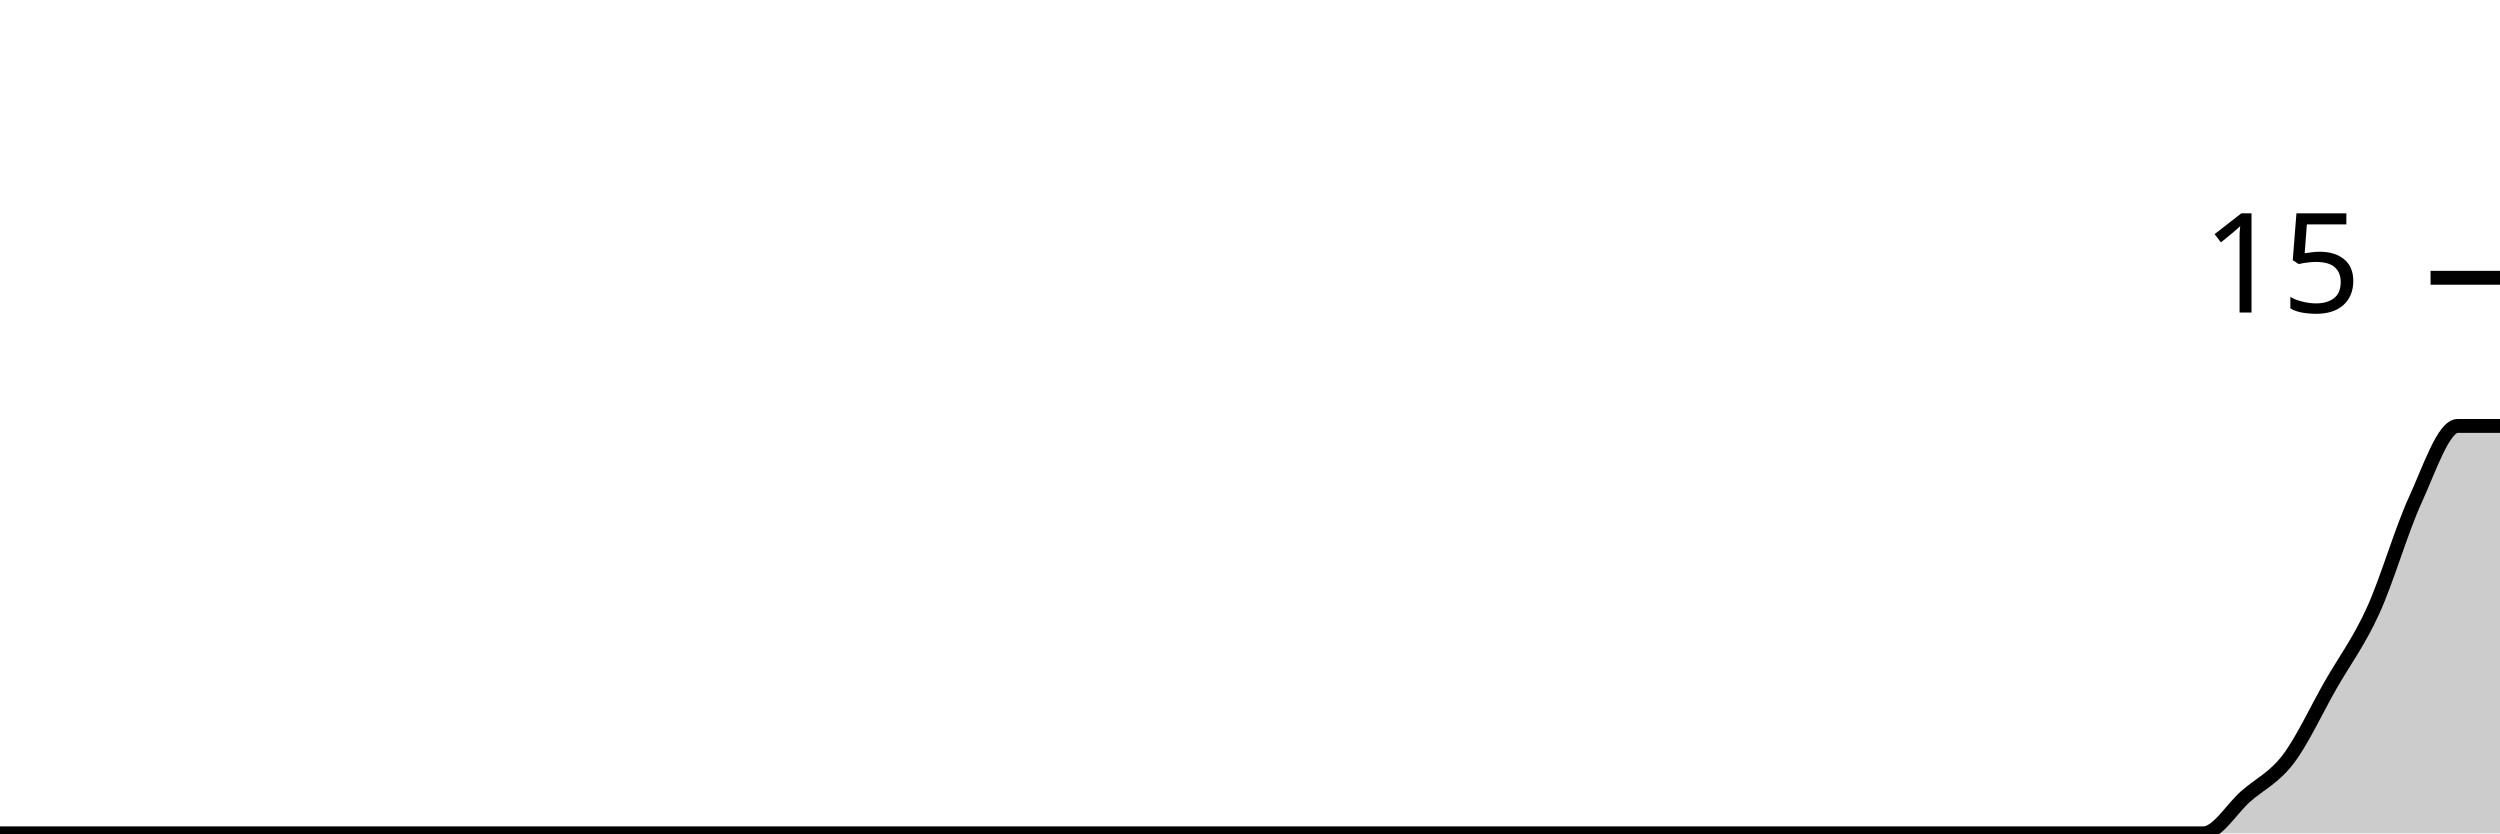
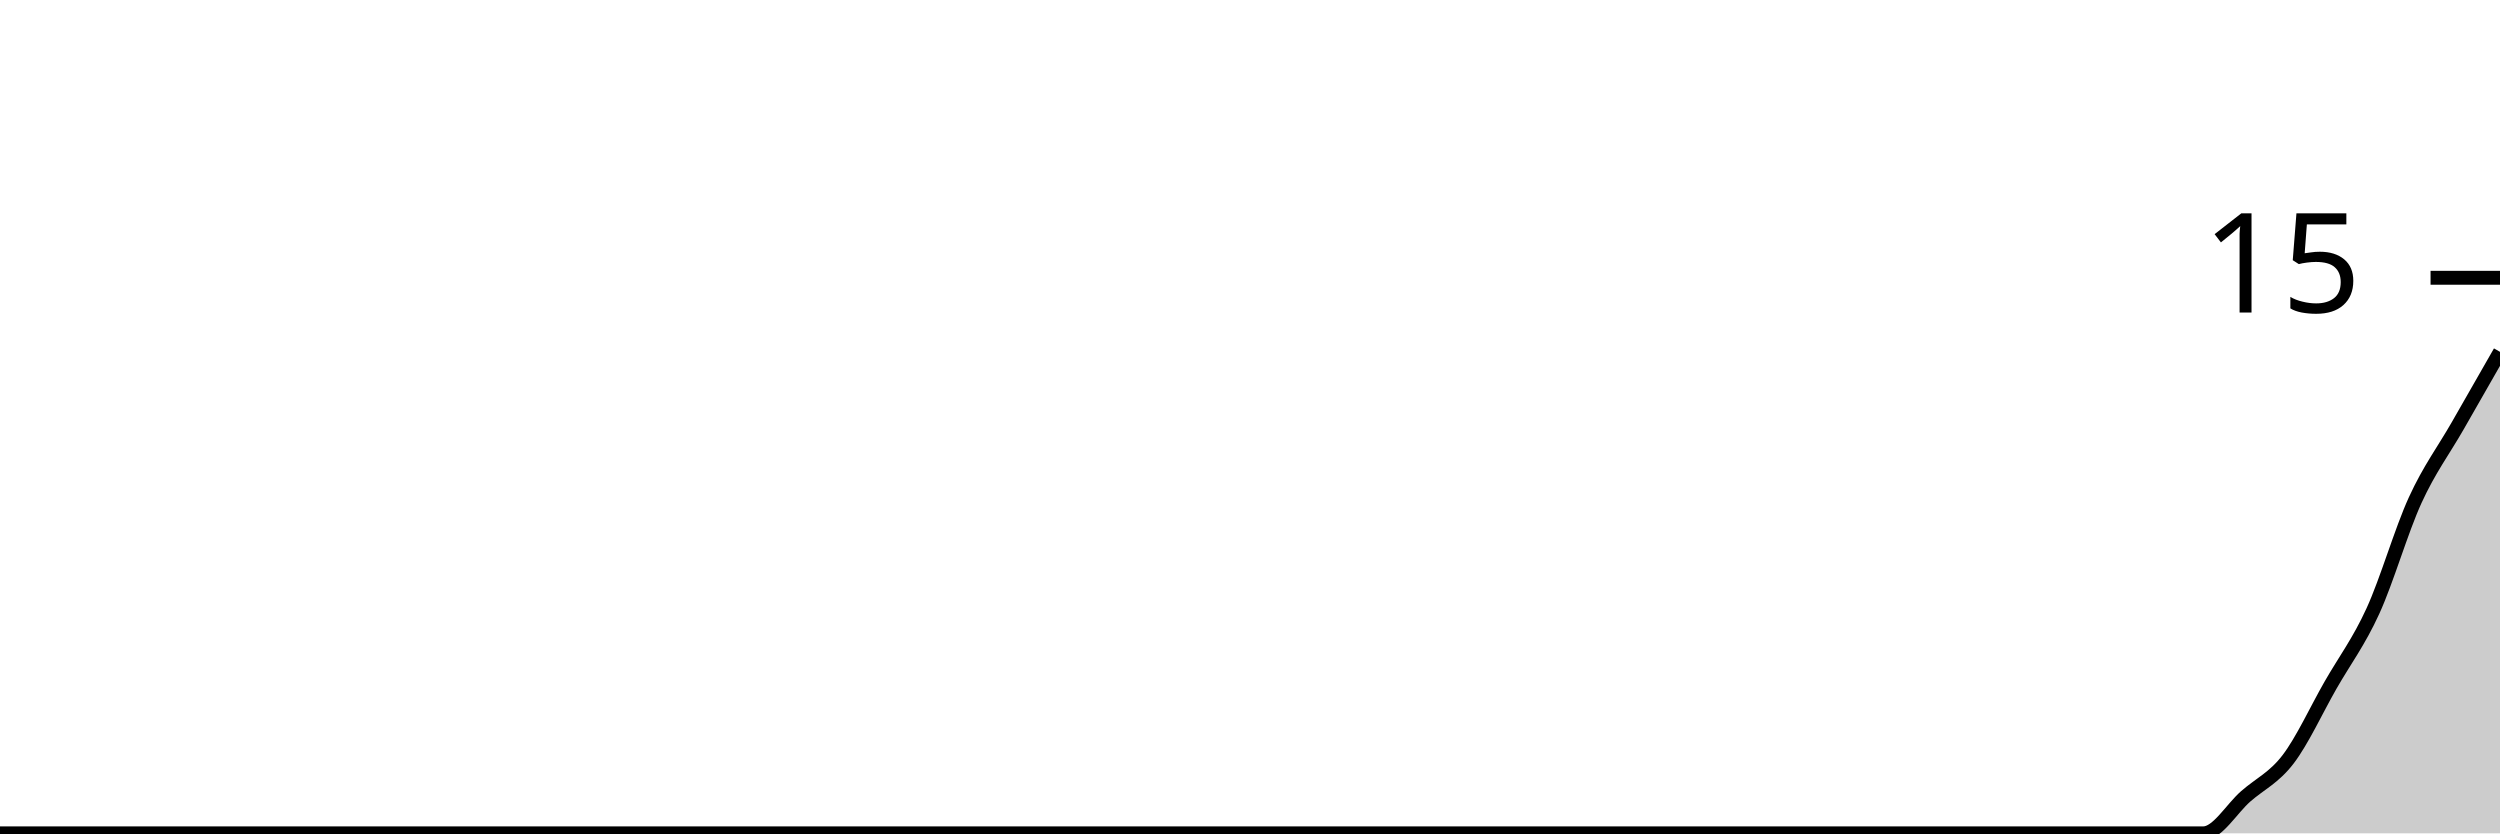
<svg xmlns="http://www.w3.org/2000/svg" viewBox="0 0 180 60">
  <g transform="translate(0,20)">
-     <path class="area" fill="rgba(0, 0, 0, 0.2)" d="M0,40C1.017,40,2.034,40,3.051,40C4.068,40,5.085,40,6.102,40C7.119,40,8.136,40,9.153,40C10.169,40,11.186,40,12.203,40C13.22,40,14.237,40,15.254,40C16.271,40,17.288,40,18.305,40C19.322,40,20.339,40,21.356,40C22.373,40,23.39,40,24.407,40C25.424,40,26.441,40,27.458,40C28.475,40,29.492,40,30.508,40C31.525,40,32.542,40,33.559,40C34.576,40,35.593,40,36.61,40C37.627,40,38.644,40,39.661,40C40.678,40,41.695,40,42.712,40C43.729,40,44.746,40,45.763,40C46.78,40,47.797,40,48.814,40C49.831,40,50.847,40,51.864,40C52.881,40,53.898,40,54.915,40C55.932,40,56.949,40,57.966,40C58.983,40,60,40,61.017,40C62.034,40,63.051,40,64.068,40C65.085,40,66.102,40,67.119,40C68.136,40,69.153,40,70.169,40C71.186,40,72.203,40,73.22,40C74.237,40,75.254,40,76.271,40C77.288,40,78.305,40,79.322,40C80.339,40,81.356,40,82.373,40C83.39,40,84.407,40,85.424,40C86.441,40,87.458,40,88.475,40C89.492,40,90.508,40,91.525,40C92.542,40,93.559,40,94.576,40C95.593,40,96.61,40,97.627,40C98.644,40,99.661,40,100.678,40C101.695,40,102.712,40,103.729,40C104.746,40,105.763,40,106.78,40C107.797,40,108.814,40,109.831,40C110.847,40,111.864,40,112.881,40C113.898,40,114.915,40,115.932,40C116.949,40,117.966,40,118.983,40C120,40,121.017,40,122.034,40C123.051,40,124.068,40,125.085,40C126.102,40,127.119,40,128.136,40C129.153,40,130.169,40,131.186,40C132.203,40,133.22,40,134.237,40C135.254,40,136.271,40,137.288,40C138.305,40,139.322,40,140.339,40C141.356,40,142.373,40,143.39,40C144.407,40,145.424,40,146.441,40C147.458,40,148.475,40,149.492,40C150.508,40,151.525,40,152.542,40C153.559,40,154.576,40,155.593,40C156.61,40,157.627,40,158.644,40C159.661,40,160.678,38.222,161.695,37.333C162.712,36.444,163.729,36,164.746,34.667C165.763,33.333,166.78,31.111,167.797,29.333C168.814,27.556,169.831,26.222,170.847,24C171.864,21.778,172.881,18.222,173.898,16C174.915,13.778,175.932,10.667,176.949,10.667C177.966,10.667,178.983,10.667,180,10.667L180,40C178.983,40,177.966,40,176.949,40C175.932,40,174.915,40,173.898,40C172.881,40,171.864,40,170.847,40C169.831,40,168.814,40,167.797,40C166.78,40,165.763,40,164.746,40C163.729,40,162.712,40,161.695,40C160.678,40,159.661,40,158.644,40C157.627,40,156.61,40,155.593,40C154.576,40,153.559,40,152.542,40C151.525,40,150.508,40,149.492,40C148.475,40,147.458,40,146.441,40C145.424,40,144.407,40,143.39,40C142.373,40,141.356,40,140.339,40C139.322,40,138.305,40,137.288,40C136.271,40,135.254,40,134.237,40C133.22,40,132.203,40,131.186,40C130.169,40,129.153,40,128.136,40C127.119,40,126.102,40,125.085,40C124.068,40,123.051,40,122.034,40C121.017,40,120,40,118.983,40C117.966,40,116.949,40,115.932,40C114.915,40,113.898,40,112.881,40C111.864,40,110.847,40,109.831,40C108.814,40,107.797,40,106.78,40C105.763,40,104.746,40,103.729,40C102.712,40,101.695,40,100.678,40C99.661,40,98.644,40,97.627,40C96.61,40,95.593,40,94.576,40C93.559,40,92.542,40,91.525,40C90.508,40,89.492,40,88.475,40C87.458,40,86.441,40,85.424,40C84.407,40,83.39,40,82.373,40C81.356,40,80.339,40,79.322,40C78.305,40,77.288,40,76.271,40C75.254,40,74.237,40,73.22,40C72.203,40,71.186,40,70.169,40C69.153,40,68.136,40,67.119,40C66.102,40,65.085,40,64.068,40C63.051,40,62.034,40,61.017,40C60,40,58.983,40,57.966,40C56.949,40,55.932,40,54.915,40C53.898,40,52.881,40,51.864,40C50.847,40,49.831,40,48.814,40C47.797,40,46.78,40,45.763,40C44.746,40,43.729,40,42.712,40C41.695,40,40.678,40,39.661,40C38.644,40,37.627,40,36.61,40C35.593,40,34.576,40,33.559,40C32.542,40,31.525,40,30.508,40C29.492,40,28.475,40,27.458,40C26.441,40,25.424,40,24.407,40C23.39,40,22.373,40,21.356,40C20.339,40,19.322,40,18.305,40C17.288,40,16.271,40,15.254,40C14.237,40,13.22,40,12.203,40C11.186,40,10.169,40,9.153,40C8.136,40,7.119,40,6.102,40C5.085,40,4.068,40,3.051,40C2.034,40,1.017,40,0,40Z" />
-     <path class="line" stroke="black" fill="none" d="M0,40C1.017,40,2.034,40,3.051,40C4.068,40,5.085,40,6.102,40C7.119,40,8.136,40,9.153,40C10.169,40,11.186,40,12.203,40C13.22,40,14.237,40,15.254,40C16.271,40,17.288,40,18.305,40C19.322,40,20.339,40,21.356,40C22.373,40,23.39,40,24.407,40C25.424,40,26.441,40,27.458,40C28.475,40,29.492,40,30.508,40C31.525,40,32.542,40,33.559,40C34.576,40,35.593,40,36.61,40C37.627,40,38.644,40,39.661,40C40.678,40,41.695,40,42.712,40C43.729,40,44.746,40,45.763,40C46.78,40,47.797,40,48.814,40C49.831,40,50.847,40,51.864,40C52.881,40,53.898,40,54.915,40C55.932,40,56.949,40,57.966,40C58.983,40,60,40,61.017,40C62.034,40,63.051,40,64.068,40C65.085,40,66.102,40,67.119,40C68.136,40,69.153,40,70.169,40C71.186,40,72.203,40,73.22,40C74.237,40,75.254,40,76.271,40C77.288,40,78.305,40,79.322,40C80.339,40,81.356,40,82.373,40C83.39,40,84.407,40,85.424,40C86.441,40,87.458,40,88.475,40C89.492,40,90.508,40,91.525,40C92.542,40,93.559,40,94.576,40C95.593,40,96.61,40,97.627,40C98.644,40,99.661,40,100.678,40C101.695,40,102.712,40,103.729,40C104.746,40,105.763,40,106.78,40C107.797,40,108.814,40,109.831,40C110.847,40,111.864,40,112.881,40C113.898,40,114.915,40,115.932,40C116.949,40,117.966,40,118.983,40C120,40,121.017,40,122.034,40C123.051,40,124.068,40,125.085,40C126.102,40,127.119,40,128.136,40C129.153,40,130.169,40,131.186,40C132.203,40,133.22,40,134.237,40C135.254,40,136.271,40,137.288,40C138.305,40,139.322,40,140.339,40C141.356,40,142.373,40,143.39,40C144.407,40,145.424,40,146.441,40C147.458,40,148.475,40,149.492,40C150.508,40,151.525,40,152.542,40C153.559,40,154.576,40,155.593,40C156.61,40,157.627,40,158.644,40C159.661,40,160.678,38.222,161.695,37.333C162.712,36.444,163.729,36,164.746,34.667C165.763,33.333,166.78,31.111,167.797,29.333C168.814,27.556,169.831,26.222,170.847,24C171.864,21.778,172.881,18.222,173.898,16C174.915,13.778,175.932,10.667,176.949,10.667C177.966,10.667,178.983,10.667,180,10.667" />
+     <path class="area" fill="rgba(0, 0, 0, 0.2)" d="M0,40C1.017,40,2.034,40,3.051,40C4.068,40,5.085,40,6.102,40C7.119,40,8.136,40,9.153,40C10.169,40,11.186,40,12.203,40C13.22,40,14.237,40,15.254,40C16.271,40,17.288,40,18.305,40C19.322,40,20.339,40,21.356,40C22.373,40,23.39,40,24.407,40C25.424,40,26.441,40,27.458,40C28.475,40,29.492,40,30.508,40C31.525,40,32.542,40,33.559,40C34.576,40,35.593,40,36.61,40C37.627,40,38.644,40,39.661,40C40.678,40,41.695,40,42.712,40C43.729,40,44.746,40,45.763,40C46.78,40,47.797,40,48.814,40C49.831,40,50.847,40,51.864,40C52.881,40,53.898,40,54.915,40C55.932,40,56.949,40,57.966,40C58.983,40,60,40,61.017,40C62.034,40,63.051,40,64.068,40C65.085,40,66.102,40,67.119,40C68.136,40,69.153,40,70.169,40C71.186,40,72.203,40,73.22,40C74.237,40,75.254,40,76.271,40C77.288,40,78.305,40,79.322,40C80.339,40,81.356,40,82.373,40C83.39,40,84.407,40,85.424,40C86.441,40,87.458,40,88.475,40C89.492,40,90.508,40,91.525,40C92.542,40,93.559,40,94.576,40C95.593,40,96.61,40,97.627,40C98.644,40,99.661,40,100.678,40C101.695,40,102.712,40,103.729,40C104.746,40,105.763,40,106.78,40C107.797,40,108.814,40,109.831,40C110.847,40,111.864,40,112.881,40C113.898,40,114.915,40,115.932,40C116.949,40,117.966,40,118.983,40C120,40,121.017,40,122.034,40C123.051,40,124.068,40,125.085,40C126.102,40,127.119,40,128.136,40C129.153,40,130.169,40,131.186,40C132.203,40,133.22,40,134.237,40C135.254,40,136.271,40,137.288,40C138.305,40,139.322,40,140.339,40C141.356,40,142.373,40,143.39,40C144.407,40,145.424,40,146.441,40C147.458,40,148.475,40,149.492,40C150.508,40,151.525,40,152.542,40C153.559,40,154.576,40,155.593,40C156.61,40,157.627,40,158.644,40C159.661,40,160.678,38.222,161.695,37.333C162.712,36.444,163.729,36,164.746,34.667C165.763,33.333,166.78,31.111,167.797,29.333C168.814,27.556,169.831,26.222,170.847,24C171.864,21.778,172.881,18.222,173.898,16C174.915,13.778,175.932,12.444,176.949,10.667C177.966,8.889,178.983,7.111,180,5.333L180,40C178.983,40,177.966,40,176.949,40C175.932,40,174.915,40,173.898,40C172.881,40,171.864,40,170.847,40C169.831,40,168.814,40,167.797,40C166.78,40,165.763,40,164.746,40C163.729,40,162.712,40,161.695,40C160.678,40,159.661,40,158.644,40C157.627,40,156.61,40,155.593,40C154.576,40,153.559,40,152.542,40C151.525,40,150.508,40,149.492,40C148.475,40,147.458,40,146.441,40C145.424,40,144.407,40,143.39,40C142.373,40,141.356,40,140.339,40C139.322,40,138.305,40,137.288,40C136.271,40,135.254,40,134.237,40C133.22,40,132.203,40,131.186,40C130.169,40,129.153,40,128.136,40C127.119,40,126.102,40,125.085,40C124.068,40,123.051,40,122.034,40C121.017,40,120,40,118.983,40C117.966,40,116.949,40,115.932,40C114.915,40,113.898,40,112.881,40C111.864,40,110.847,40,109.831,40C108.814,40,107.797,40,106.78,40C105.763,40,104.746,40,103.729,40C102.712,40,101.695,40,100.678,40C99.661,40,98.644,40,97.627,40C96.61,40,95.593,40,94.576,40C93.559,40,92.542,40,91.525,40C90.508,40,89.492,40,88.475,40C87.458,40,86.441,40,85.424,40C84.407,40,83.39,40,82.373,40C81.356,40,80.339,40,79.322,40C78.305,40,77.288,40,76.271,40C75.254,40,74.237,40,73.22,40C72.203,40,71.186,40,70.169,40C69.153,40,68.136,40,67.119,40C66.102,40,65.085,40,64.068,40C63.051,40,62.034,40,61.017,40C60,40,58.983,40,57.966,40C56.949,40,55.932,40,54.915,40C53.898,40,52.881,40,51.864,40C50.847,40,49.831,40,48.814,40C47.797,40,46.78,40,45.763,40C44.746,40,43.729,40,42.712,40C41.695,40,40.678,40,39.661,40C38.644,40,37.627,40,36.61,40C35.593,40,34.576,40,33.559,40C32.542,40,31.525,40,30.508,40C29.492,40,28.475,40,27.458,40C26.441,40,25.424,40,24.407,40C23.39,40,22.373,40,21.356,40C20.339,40,19.322,40,18.305,40C17.288,40,16.271,40,15.254,40C14.237,40,13.22,40,12.203,40C11.186,40,10.169,40,9.153,40C8.136,40,7.119,40,6.102,40C5.085,40,4.068,40,3.051,40C2.034,40,1.017,40,0,40Z" />
+     <path class="line" stroke="black" fill="none" d="M0,40C1.017,40,2.034,40,3.051,40C4.068,40,5.085,40,6.102,40C7.119,40,8.136,40,9.153,40C10.169,40,11.186,40,12.203,40C13.22,40,14.237,40,15.254,40C16.271,40,17.288,40,18.305,40C19.322,40,20.339,40,21.356,40C22.373,40,23.39,40,24.407,40C25.424,40,26.441,40,27.458,40C28.475,40,29.492,40,30.508,40C31.525,40,32.542,40,33.559,40C34.576,40,35.593,40,36.61,40C37.627,40,38.644,40,39.661,40C40.678,40,41.695,40,42.712,40C43.729,40,44.746,40,45.763,40C46.78,40,47.797,40,48.814,40C49.831,40,50.847,40,51.864,40C52.881,40,53.898,40,54.915,40C55.932,40,56.949,40,57.966,40C58.983,40,60,40,61.017,40C62.034,40,63.051,40,64.068,40C65.085,40,66.102,40,67.119,40C68.136,40,69.153,40,70.169,40C71.186,40,72.203,40,73.22,40C74.237,40,75.254,40,76.271,40C77.288,40,78.305,40,79.322,40C80.339,40,81.356,40,82.373,40C83.39,40,84.407,40,85.424,40C86.441,40,87.458,40,88.475,40C89.492,40,90.508,40,91.525,40C92.542,40,93.559,40,94.576,40C95.593,40,96.61,40,97.627,40C98.644,40,99.661,40,100.678,40C101.695,40,102.712,40,103.729,40C104.746,40,105.763,40,106.78,40C107.797,40,108.814,40,109.831,40C110.847,40,111.864,40,112.881,40C113.898,40,114.915,40,115.932,40C116.949,40,117.966,40,118.983,40C120,40,121.017,40,122.034,40C123.051,40,124.068,40,125.085,40C126.102,40,127.119,40,128.136,40C129.153,40,130.169,40,131.186,40C132.203,40,133.22,40,134.237,40C135.254,40,136.271,40,137.288,40C138.305,40,139.322,40,140.339,40C141.356,40,142.373,40,143.39,40C144.407,40,145.424,40,146.441,40C147.458,40,148.475,40,149.492,40C150.508,40,151.525,40,152.542,40C153.559,40,154.576,40,155.593,40C156.61,40,157.627,40,158.644,40C159.661,40,160.678,38.222,161.695,37.333C162.712,36.444,163.729,36,164.746,34.667C165.763,33.333,166.78,31.111,167.797,29.333C168.814,27.556,169.831,26.222,170.847,24C171.864,21.778,172.881,18.222,173.898,16C174.915,13.778,175.932,12.444,176.949,10.667C177.966,8.889,178.983,7.111,180,5.333" />
    <path class="axis-ceiling" stroke-width="1" stroke="black" fill="none" d="M175,0L180,0" />
    <text class="axis-ceiling-label" font-family="sans-serif" text-anchor="end" font-size="10px" x="170" y="2.5">15</text>
  </g>
</svg>
